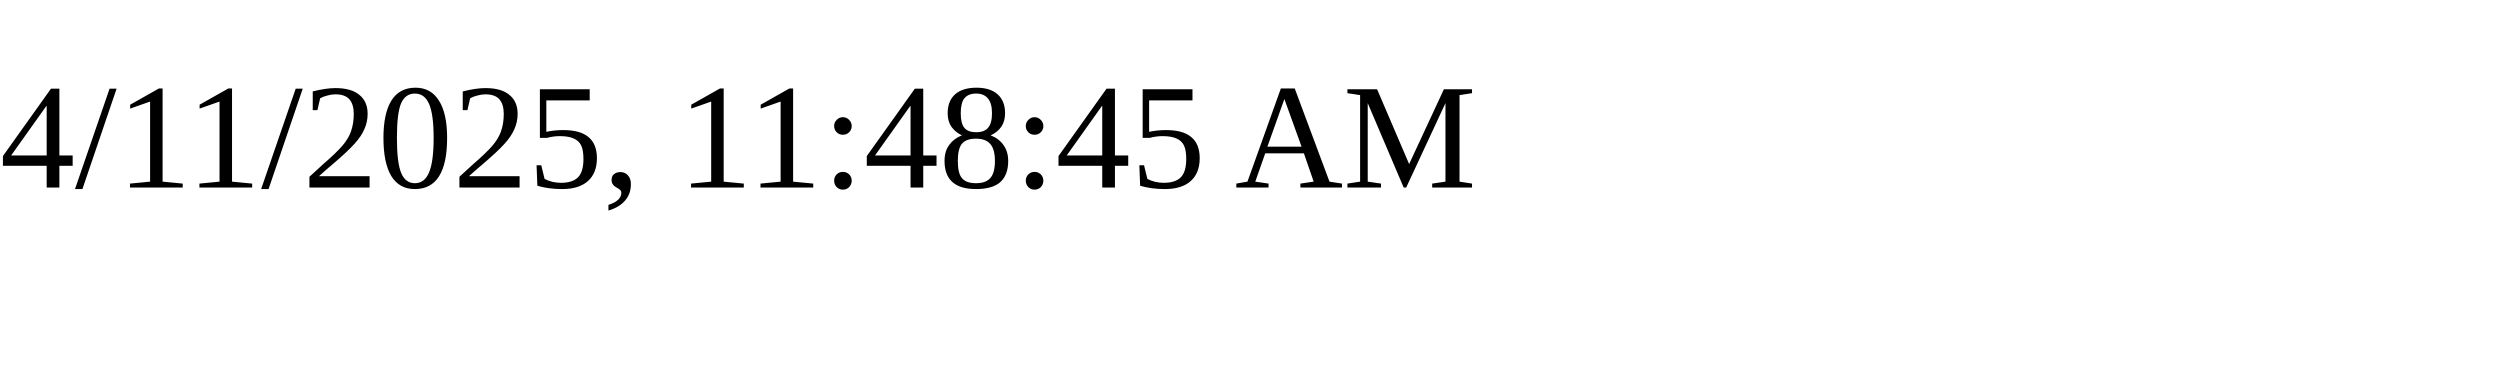
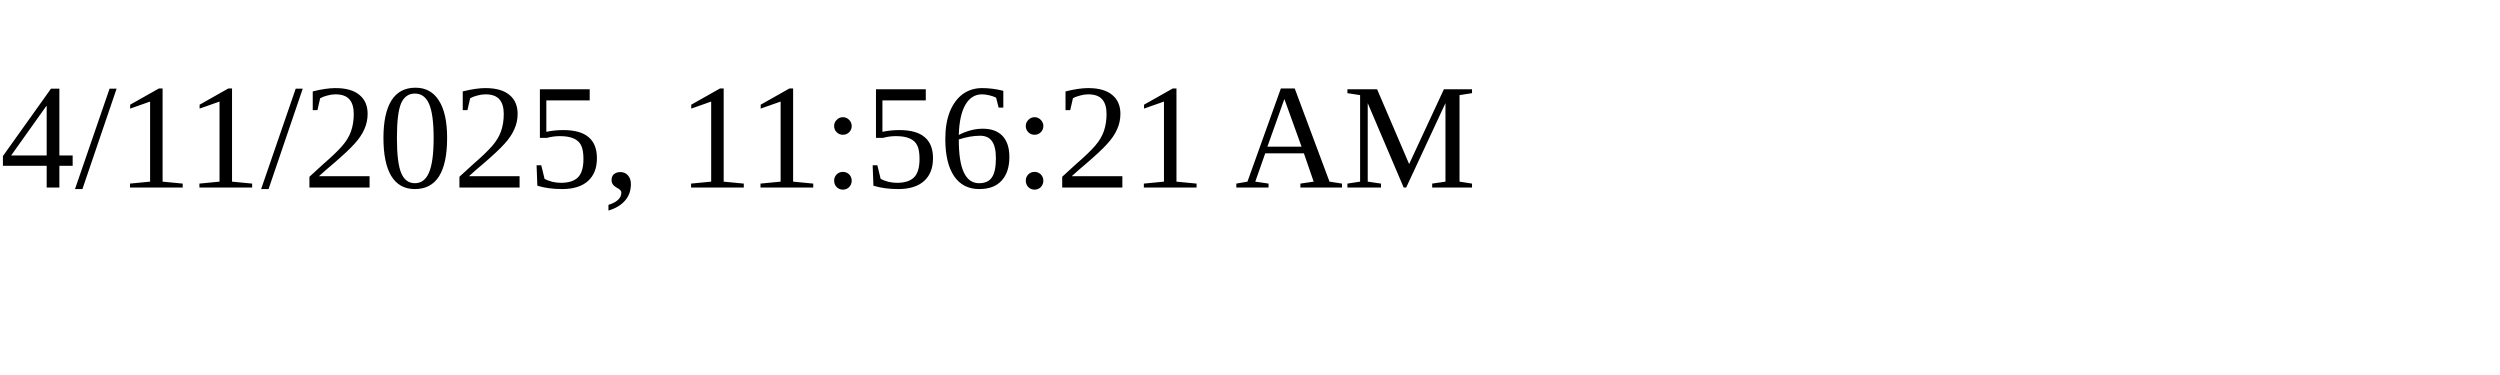
<svg xmlns="http://www.w3.org/2000/svg" height="30" width="200">
-   <text x="0" y="15">4/11/2025, 11:48:45 AM</text>
+   <text x="0" y="15">4/11/2025, 11:56:21 AM</text>
</svg>
